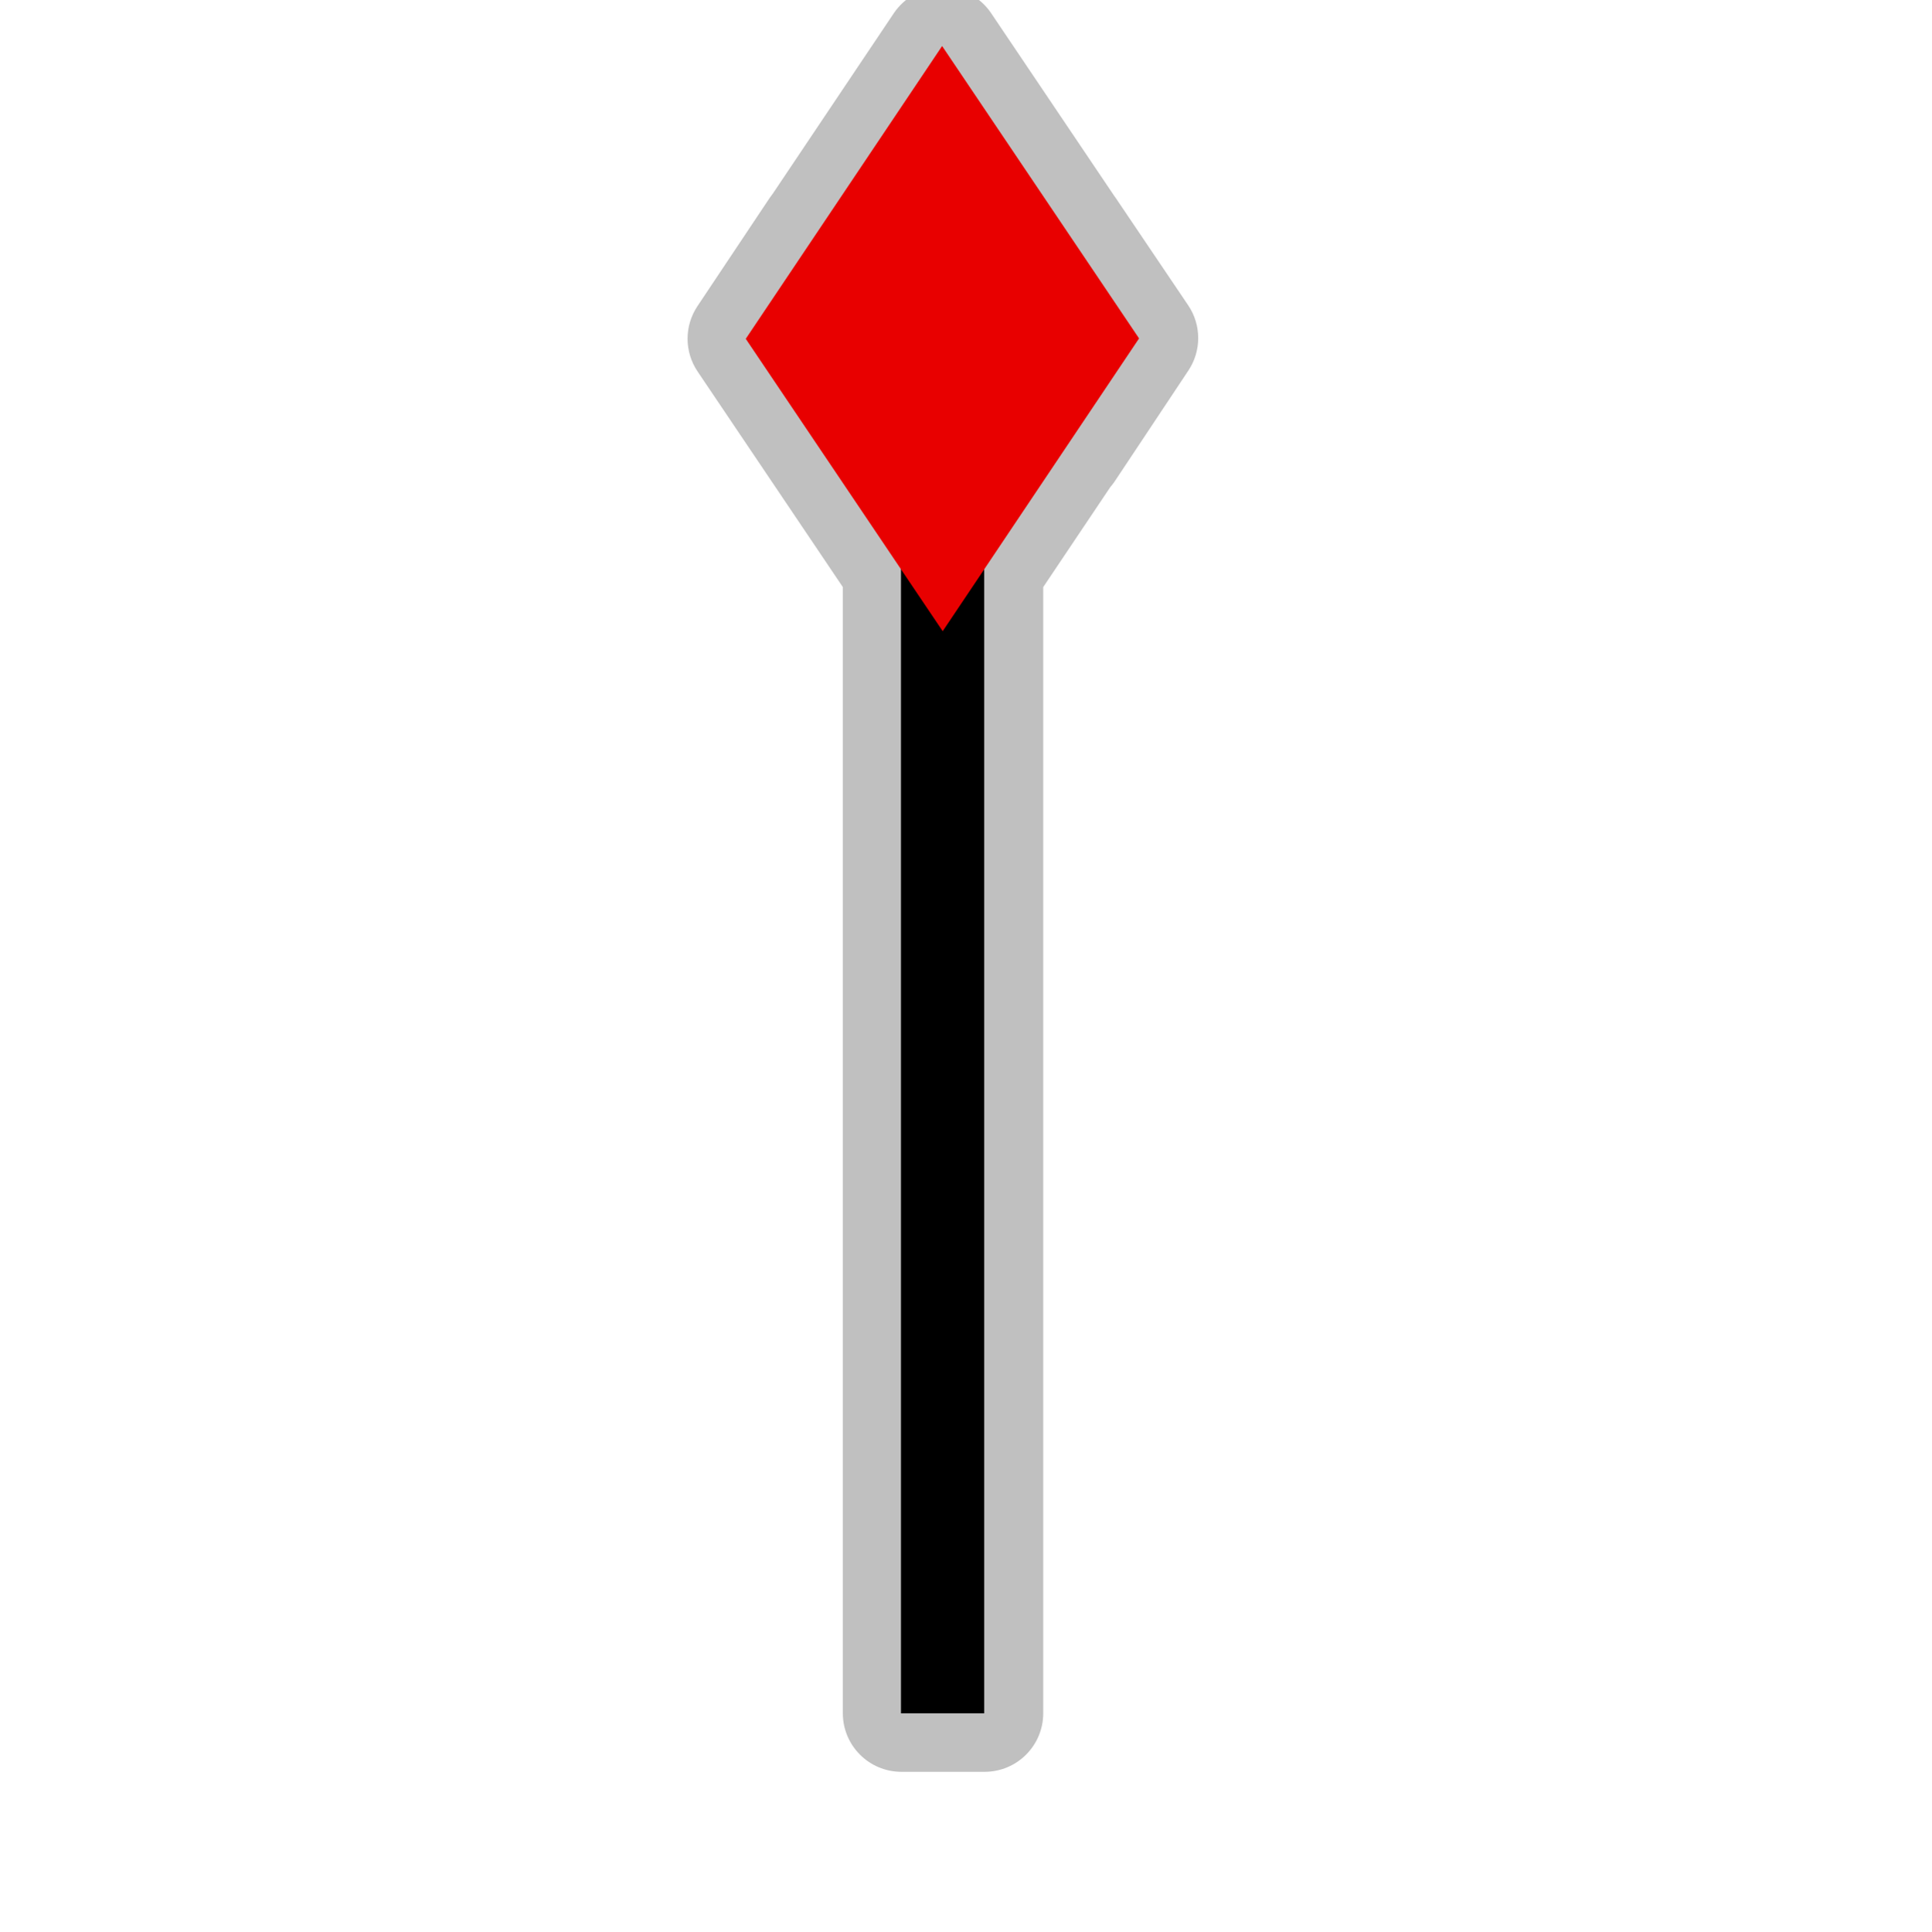
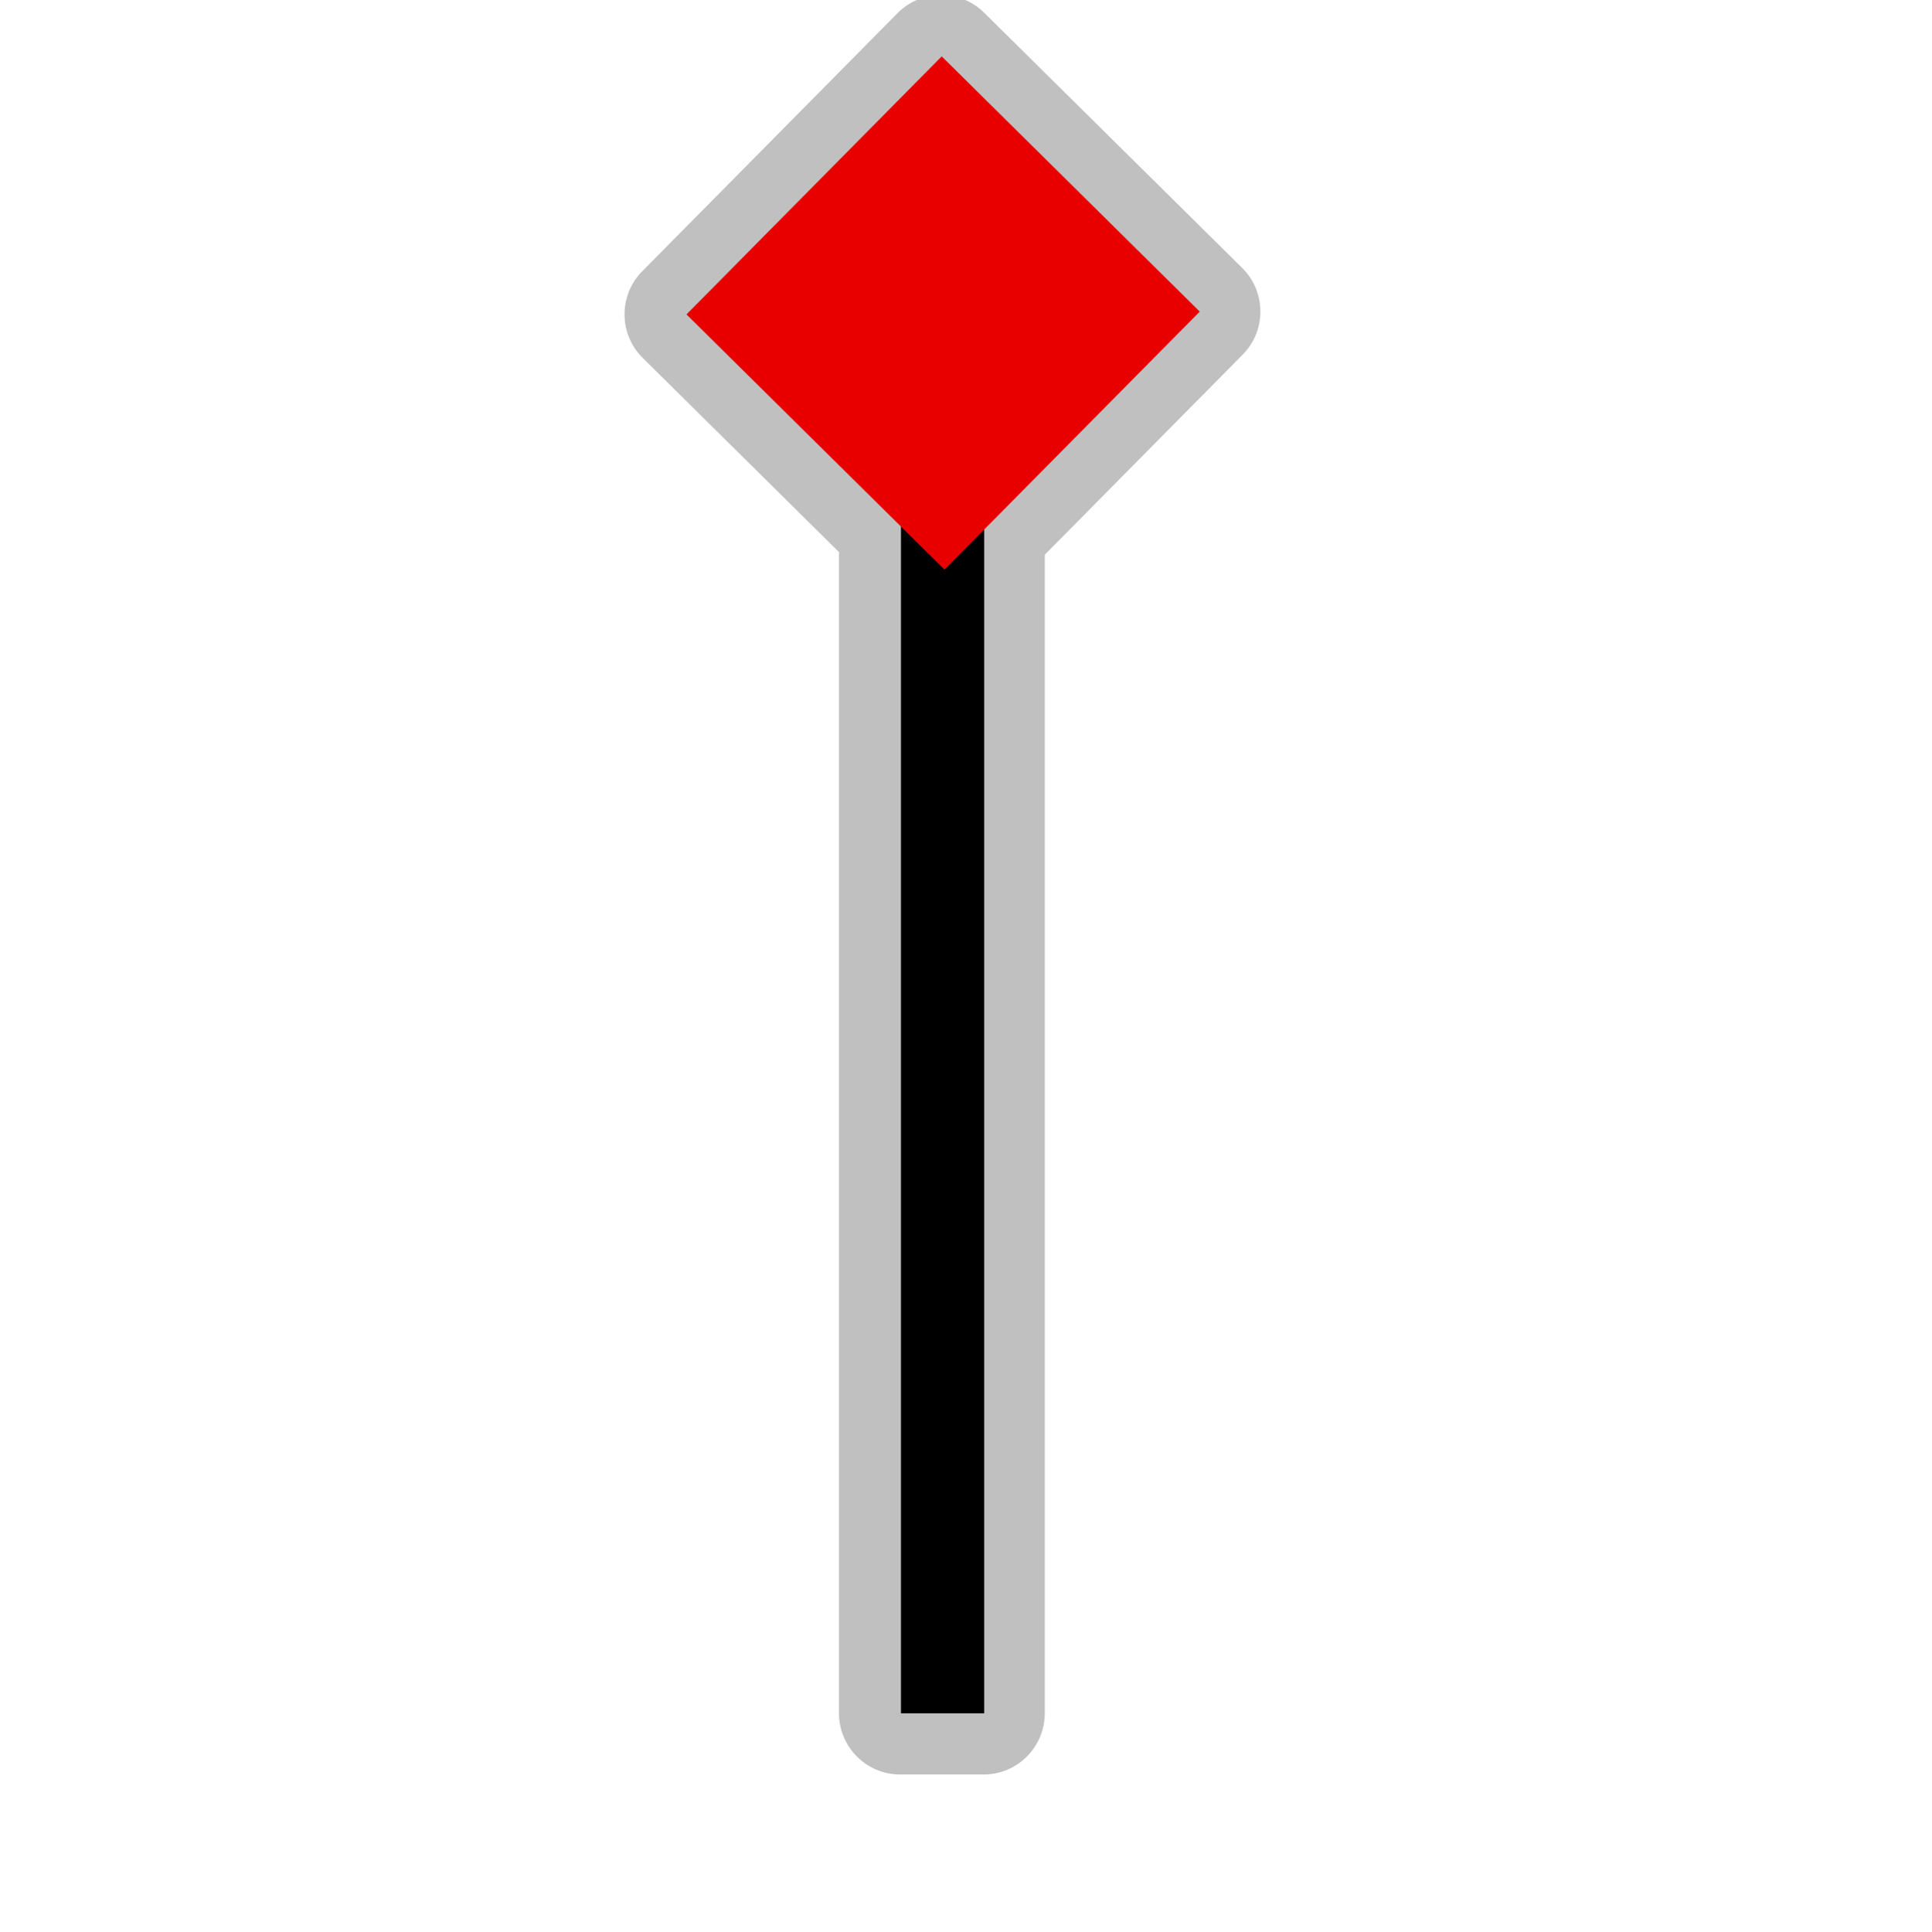
<svg xmlns="http://www.w3.org/2000/svg" width="580" height="580" id="svg2" version="1.1">
  <defs id="defs13">
    </defs>
-   <path style="font-size:medium;font-style:normal;font-variant:normal;font-weight:normal;font-stretch:normal;text-indent:0;text-align:start;text-decoration:none;line-height:normal;letter-spacing:normal;word-spacing:normal;text-transform:none;direction:ltr;block-progression:tb;writing-mode:lr-tb;text-anchor:start;baseline-shift:baseline;opacity:0.552;color:#000000;fill:#8d8d8d;fill-opacity:1;fill-rule:nonzero;stroke:#a35151;stroke-width:0;stroke-linecap:round;stroke-linejoin:miter;stroke-miterlimit:4;stroke-opacity:1;stroke-dasharray:none;stroke-dashoffset:0;marker:none;visibility:visible;display:inline;overflow:visible;enable-background:accumulate;font-family:Sans;-inkscape-font-specification:Sans" id="path3112" d="m 282.688,-3.812 a 17.596,17.596 0 0 0 -14.25,7.781 l -36.344,54.188 a 17.596,17.596 0 0 0 -0.031,0.031 17.596,17.596 0 0 0 -0.844,1.156 l -21.75,32.594 a 17.596,17.596 0 0 0 0.031,19.625 l 43.625,64.75 0,338.219 a 17.596,17.596 0 0 0 17.594,17.594 l 25,0 a 17.596,17.596 0 0 0 17.594,-17.594 l 0,-338.219 20.125,-30 a 17.596,17.596 0 0 0 1.281,-1.656 l 22.188,-33.375 a 17.596,17.596 0 0 0 -0.062,-19.594 l -21.875,-32.406 a 17.596,17.596 0 0 0 -0.281,-0.375 L 297.656,3.938 a 17.596,17.596 0 0 0 -14.969,-7.75 z" />
+   <path style="font-size:medium;font-style:normal;font-variant:normal;font-weight:normal;font-stretch:normal;text-indent:0;text-align:start;text-decoration:none;line-height:normal;letter-spacing:normal;word-spacing:normal;text-transform:none;direction:ltr;block-progression:tb;writing-mode:lr-tb;text-anchor:start;baseline-shift:baseline;opacity:0.552;color:#000000;fill:#8d8d8d;fill-opacity:1;fill-rule:nonzero;stroke:#a35151;stroke-width:0;stroke-linecap:round;stroke-linejoin:miter;stroke-miterlimit:4;stroke-opacity:1;stroke-dasharray:none;stroke-dashoffset:0;marker:none;visibility:visible;display:inline;overflow:visible;enable-background:accumulate;font-family:Sans;-inkscape-font-specification:Sans" id="path3068" d="m 282.25,-1.5 a 18.407,18.407 0 0 0 -12.719,5.469 l -76.656,77.5 A 18.407,18.407 0 0 0 193.031,107.5 l 58.938,58.312 0,348.719 A 18.407,18.407 0 0 0 270.375,532.938 l 25,0 a 18.407,18.407 0 0 0 18.406,-18.406 l 0,-347.938 L 373.219,106.5 A 18.407,18.407 0 0 0 373.062,80.469 L 295.562,3.812 A 18.407,18.407 0 0 0 282.25,-1.5 z" />
  <path style="color:#000000;fill:none;stroke:#000000;stroke-width:25;stroke-linecap:butt;stroke-linejoin:miter;stroke-miterlimit:4;stroke-opacity:1;stroke-dasharray:none;stroke-dashoffset:0;marker:none;visibility:visible;display:inline;overflow:visible;enable-background:accumulate" d="m 283.088,514.562 0,-445.739" id="path3065" />
-   <path style="color:#000000;fill:#e80000;fill-opacity:1;fill-rule:nonzero;stroke:#a35151;stroke-width:0;stroke-linecap:round;stroke-linejoin:miter;stroke-miterlimit:4;stroke-opacity:1;stroke-dashoffset:0;marker:none;visibility:visible;display:inline;overflow:visible;enable-background:accumulate" d="m 223.97,101.754 58.972,-87.931 59.15,87.811 -58.972,87.931 z" id="rect3856" />
+   <a id="a3773" transform="matrix(0.9737971,-0.2274185,0.2274185,0.9737971,-103.5402,61.53449)" style="color:#000000;fill:#e80000;fill-opacity:1;fill-rule:nonzero;stroke:#a35151;stroke-width:0;stroke-linecap:round;stroke-linejoin:miter;stroke-miterlimit:4;stroke-opacity:1;stroke-dasharray:none;stroke-dashoffset:0;marker:none;visibility:visible;display:inline;overflow:visible;enable-background:accumulate">
+     <rect transform="matrix(0.5323953,0.8464959,-0.8464959,0.5323953,0,0)" y="-303.417" x="243.316" height="109.003" width="109.003" id="rect2986" style="color:#000000;fill:#e80000;fill-opacity:1;fill-rule:nonzero;stroke:#a35151;stroke-width:0;stroke-linecap:round;stroke-linejoin:miter;stroke-miterlimit:4;stroke-opacity:1;stroke-dasharray:none;stroke-dashoffset:0;marker:none;visibility:visible;display:inline;overflow:visible;enable-background:accumulate" />
+   </a>
</svg>
